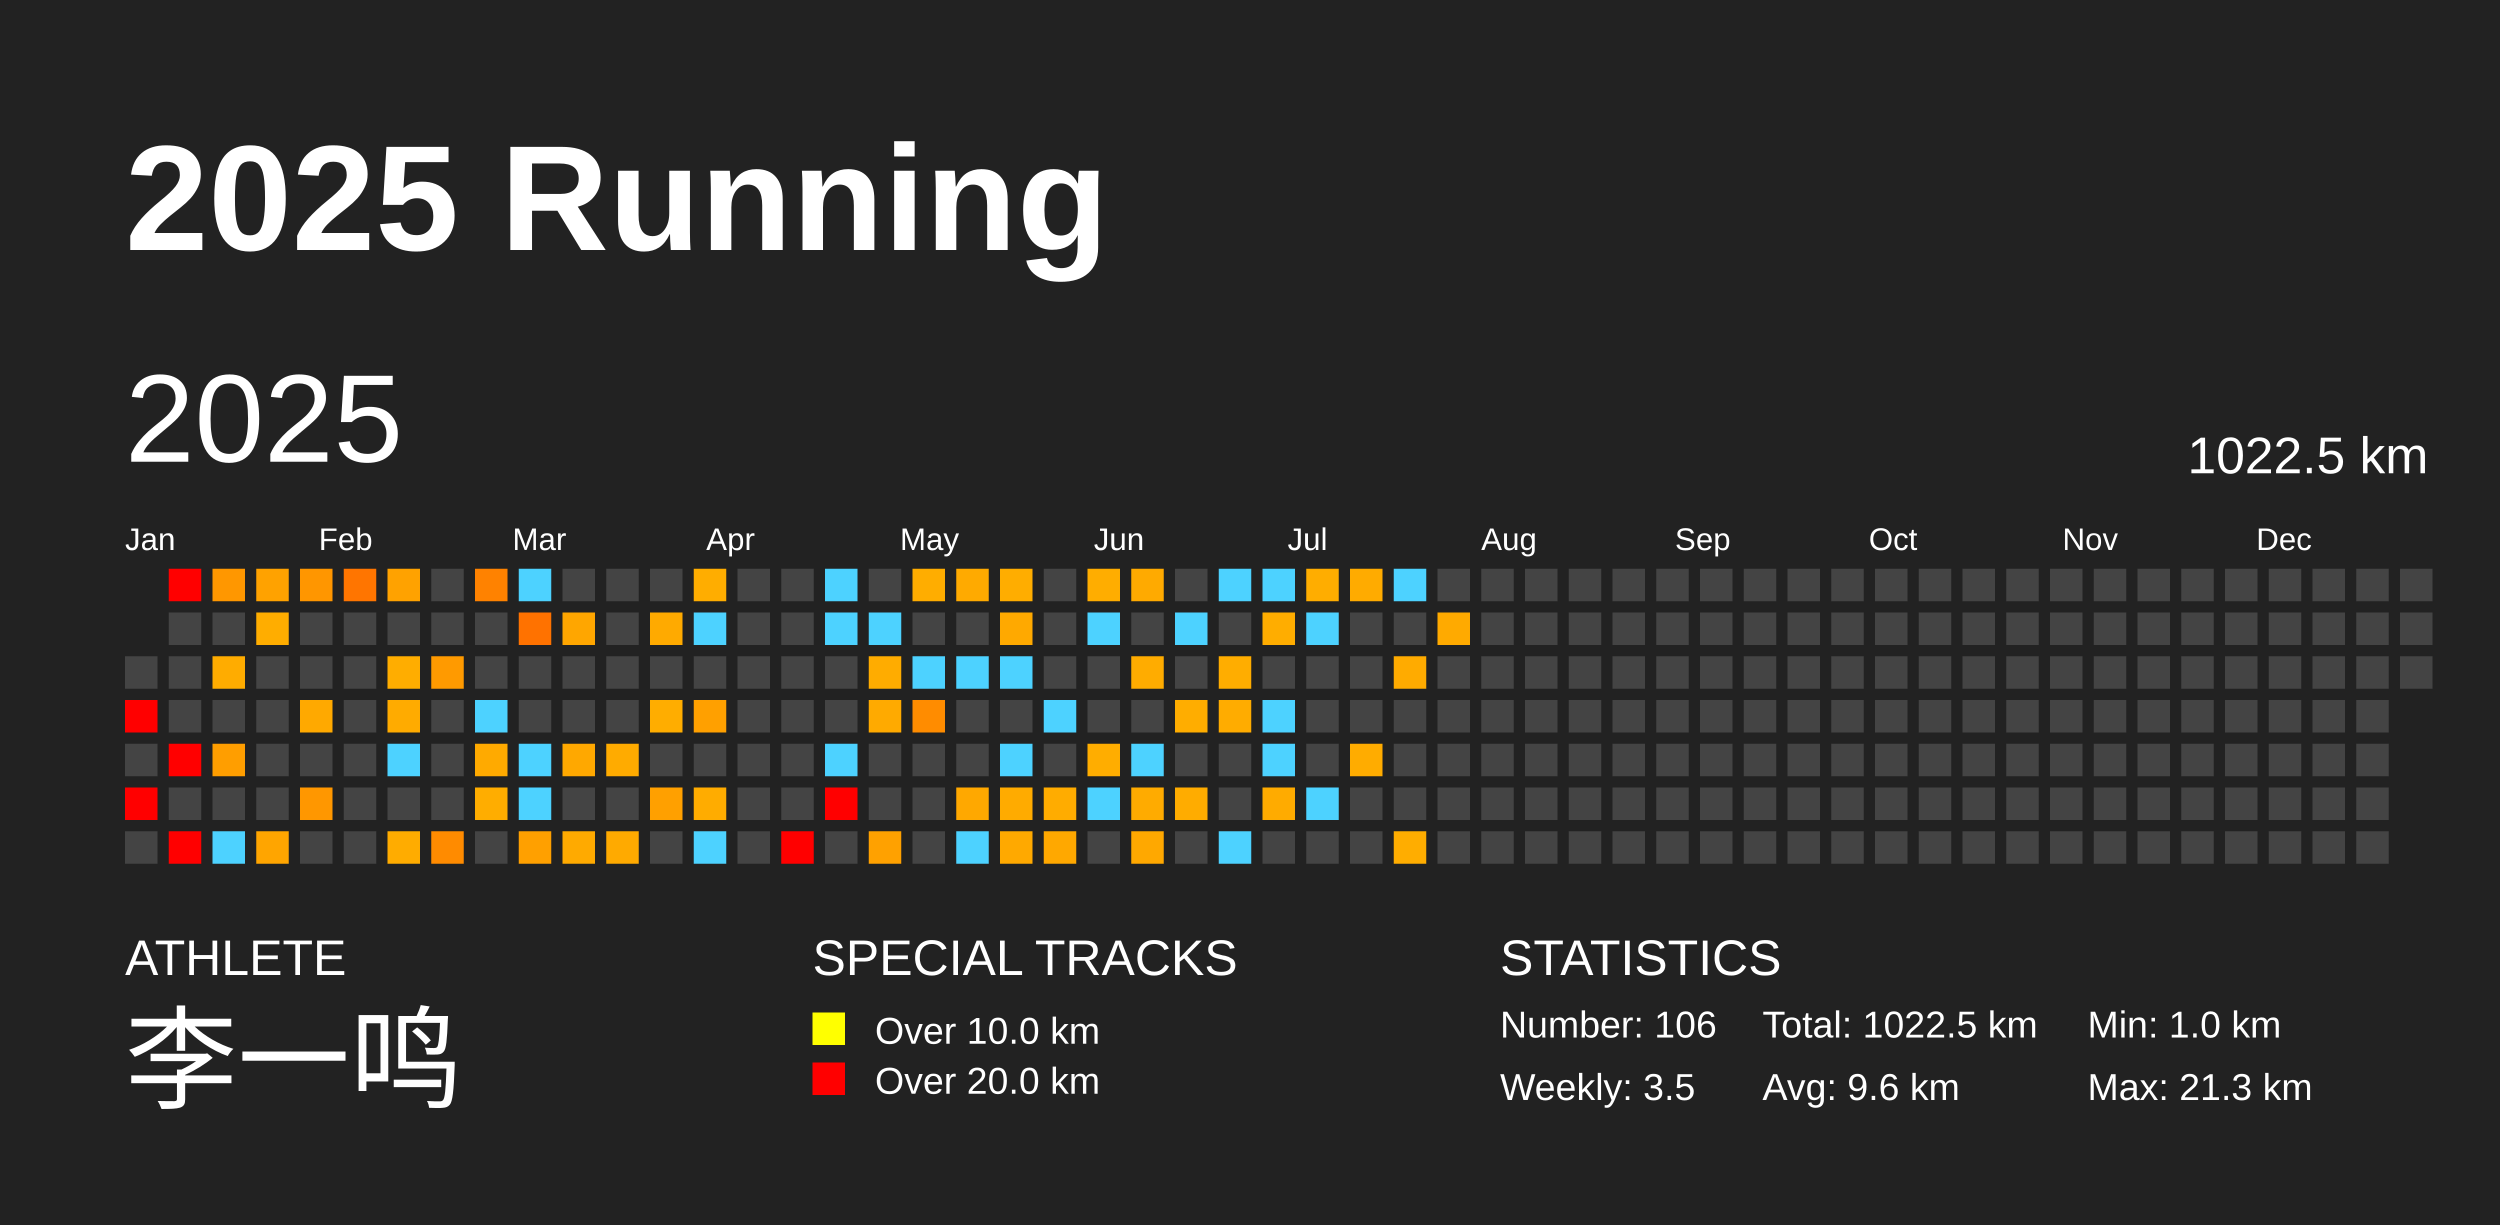
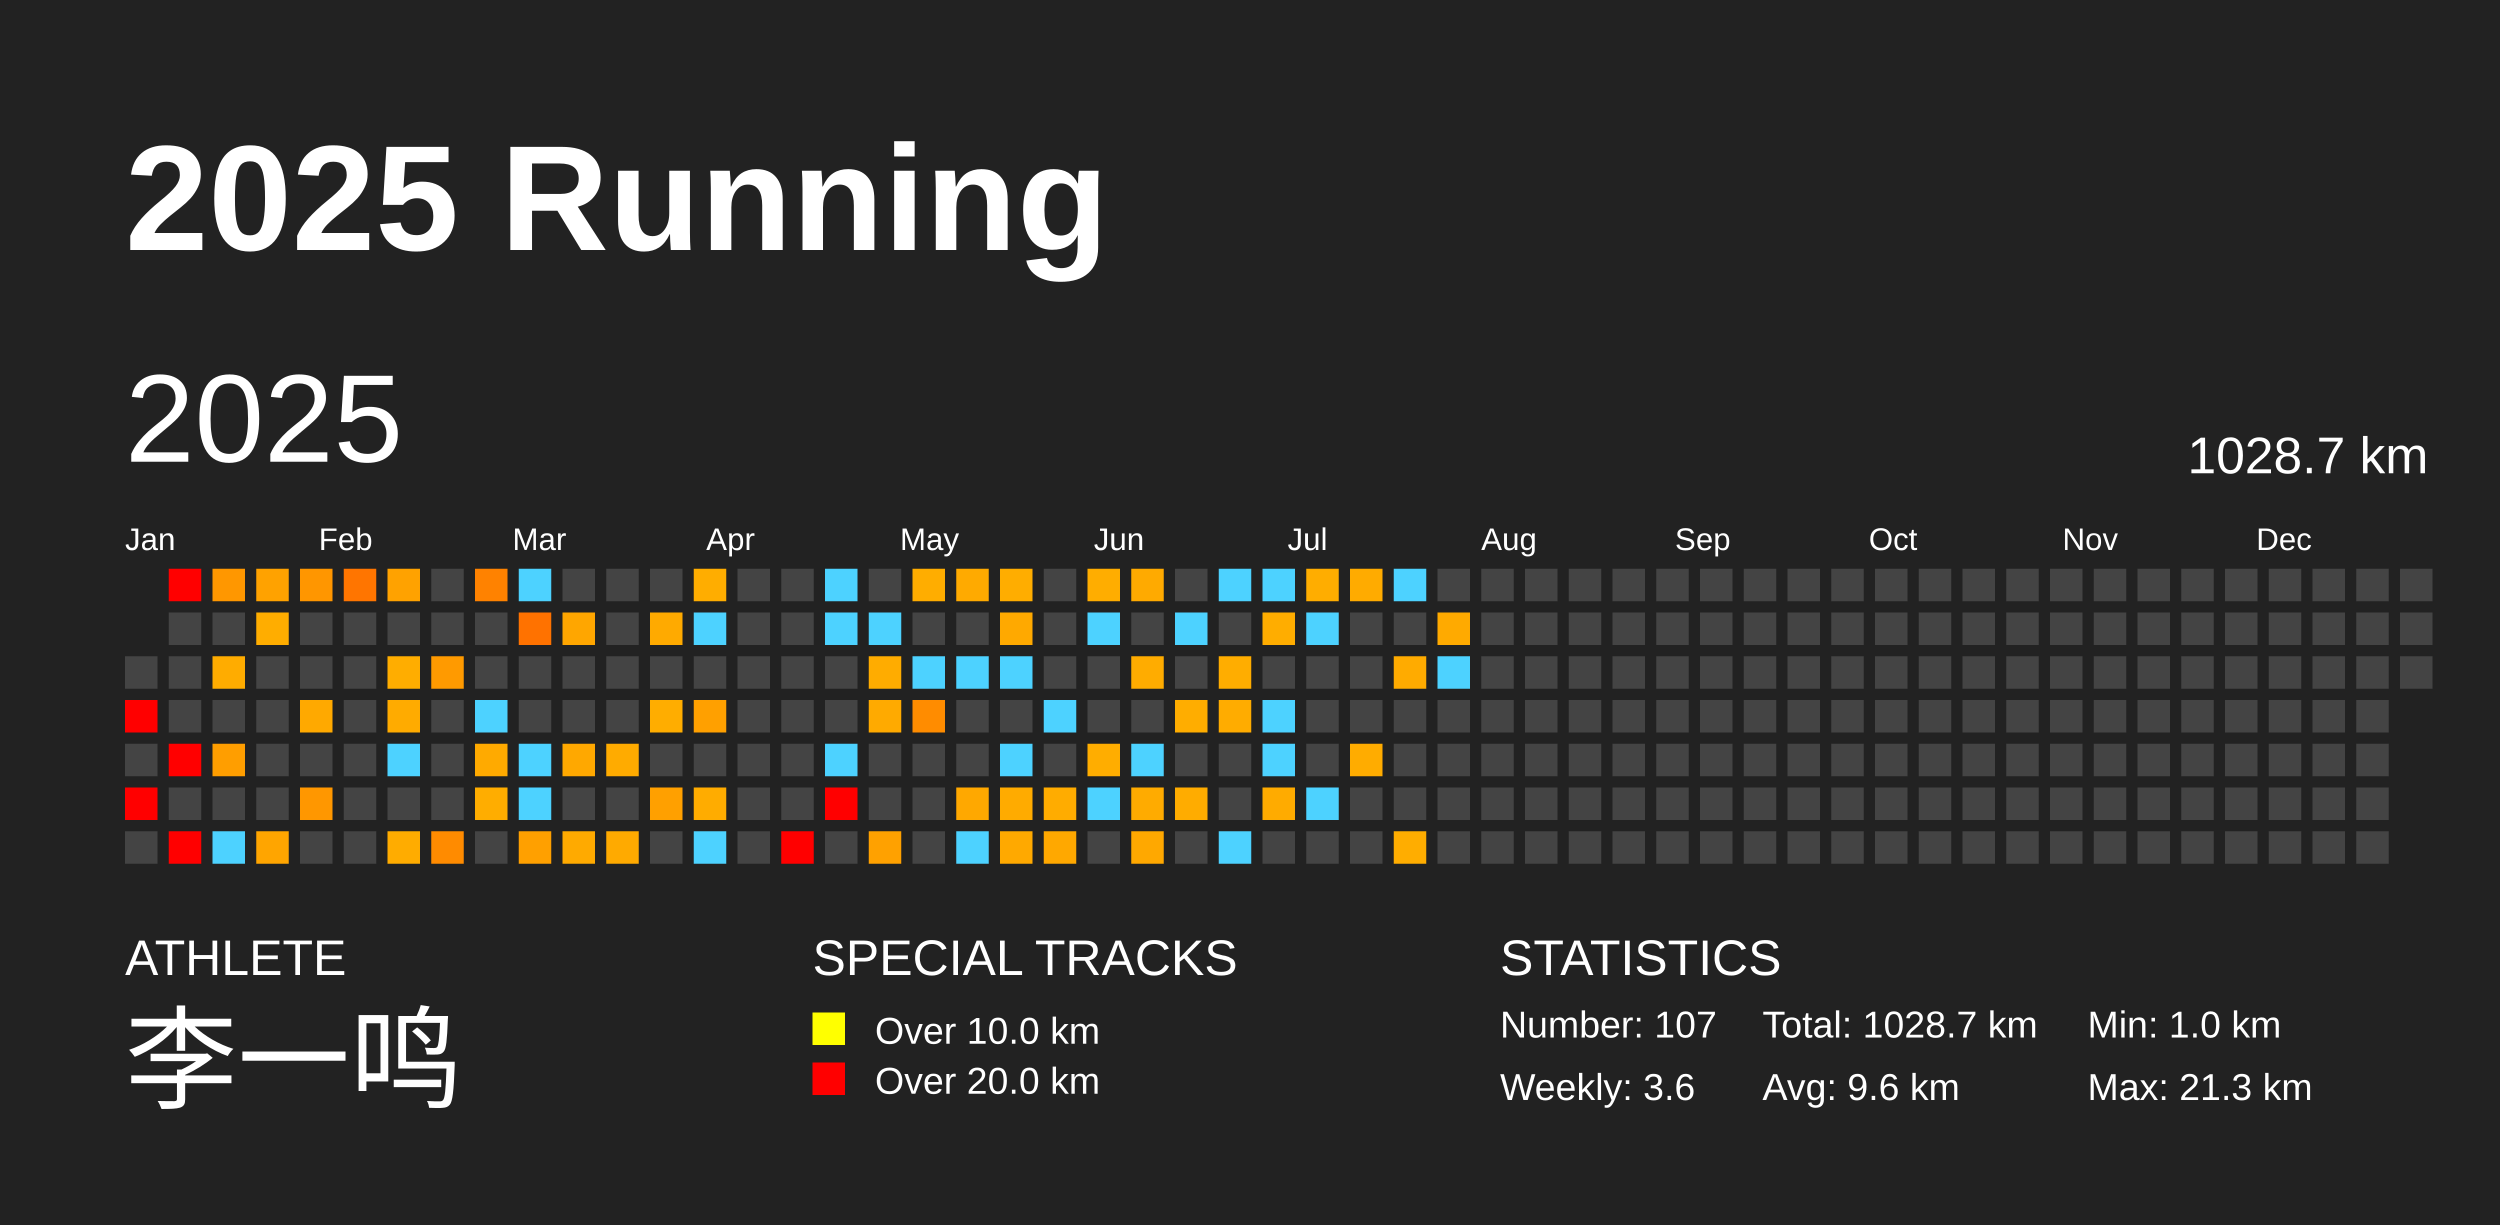
<svg xmlns="http://www.w3.org/2000/svg" baseProfile="full" height="98mm" version="1.1" viewBox="0,0,200,98" width="200mm">
  <defs />
  <rect fill="#222222" height="98" width="200" x="0" y="0" />
  <text fill="#FFFFFF" style="font-size:12px; font-family:Arial; font-weight:bold;" x="10" y="20">2025 Running</text>
  <text fill="#FFFFFF" style="font-size:4px; font-family:Arial" x="10" y="78">ATHLETE</text>
  <text fill="#FFFFFF" style="font-size:9px; font-family:Arial" x="10" y="88">李一鸣</text>
  <text fill="#FFFFFF" style="font-size:4px; font-family:Arial" x="65" y="78">SPECIAL TRACKS</text>
  <rect fill="yellow" height="2.6" width="2.6" x="65" y="81" />
  <text fill="#FFFFFF" style="font-size:3px; font-family:Arial" x="70" y="83.5">Over 10.0 km</text>
  <rect fill="red" height="2.6" width="2.6" x="65" y="85" />
  <text fill="#FFFFFF" style="font-size:3px; font-family:Arial" x="70" y="87.5">Over 20.0 km</text>
  <text fill="#FFFFFF" style="font-size:4px; font-family:Arial" x="120" y="78">STATISTICS</text>
-   <text fill="#FFFFFF" style="font-size:3px; font-family:Arial" x="120" y="83">Number: 106</text>
-   <text fill="#FFFFFF" style="font-size:3px; font-family:Arial" x="120" y="88">Weekly: 3.5</text>
-   <text fill="#FFFFFF" style="font-size:3px; font-family:Arial" x="141" y="83">Total: 1022.5 km</text>
+   <text fill="#FFFFFF" style="font-size:3px; font-family:Arial" x="120" y="83">Number: 107</text>
+   <text fill="#FFFFFF" style="font-size:3px; font-family:Arial" x="120" y="88">Weekly: 3.6</text>
+   <text fill="#FFFFFF" style="font-size:3px; font-family:Arial" x="141" y="83">Total: 1028.7 km</text>
  <text fill="#FFFFFF" style="font-size:3px; font-family:Arial" x="141" y="88">Avg: 9.6 km</text>
  <text fill="#FFFFFF" style="font-size:3px; font-family:Arial" x="167" y="83">Min: 1.0 km</text>
  <text fill="#FFFFFF" style="font-size:3px; font-family:Arial" x="167" y="88">Max: 21.3 km</text>
  <text dominant-baseline="hanging" fill="#FFFFFF" style="font-size:10.0px; font-family:Arial;" x="10" y="30">2025</text>
-   <text dominant-baseline="hanging" fill="#FFFFFF" style="font-size:4.125px; font-family:Arial;" x="175" y="35">1022.5 km</text>
+   <text dominant-baseline="hanging" fill="#FFFFFF" style="font-size:4.125px; font-family:Arial;" x="175" y="35">1028.7 km</text>
  <text fill="#FFFFFF" style="font-size:2.5px; font-family:Arial" x="10.0" y="44">Jan</text>
  <text fill="#FFFFFF" style="font-size:2.5px; font-family:Arial" x="25.5" y="44">Feb</text>
  <text fill="#FFFFFF" style="font-size:2.5px; font-family:Arial" x="41.0" y="44">Mar</text>
  <text fill="#FFFFFF" style="font-size:2.5px; font-family:Arial" x="56.5" y="44">Apr</text>
  <text fill="#FFFFFF" style="font-size:2.5px; font-family:Arial" x="72.0" y="44">May</text>
  <text fill="#FFFFFF" style="font-size:2.5px; font-family:Arial" x="87.5" y="44">Jun</text>
  <text fill="#FFFFFF" style="font-size:2.5px; font-family:Arial" x="103.0" y="44">Jul</text>
  <text fill="#FFFFFF" style="font-size:2.5px; font-family:Arial" x="118.5" y="44">Aug</text>
  <text fill="#FFFFFF" style="font-size:2.5px; font-family:Arial" x="134.0" y="44">Sep</text>
  <text fill="#FFFFFF" style="font-size:2.5px; font-family:Arial" x="149.5" y="44">Oct</text>
  <text fill="#FFFFFF" style="font-size:2.5px; font-family:Arial" x="165.0" y="44">Nov</text>
  <text fill="#FFFFFF" style="font-size:2.5px; font-family:Arial" x="180.5" y="44">Dec</text>
  <rect fill="#444444" height="2.6" width="2.6" x="10.0" y="52.5" />
  <rect fill="red" height="2.6" width="2.6" x="10.0" y="56.0" />
  <rect fill="#444444" height="2.6" width="2.6" x="10.0" y="59.5" />
  <rect fill="red" height="2.6" width="2.6" x="10.0" y="63.0" />
  <rect fill="#444444" height="2.6" width="2.6" x="10.0" y="66.5" />
  <rect fill="red" height="2.6" width="2.6" x="13.5" y="45.5" />
  <rect fill="#444444" height="2.6" width="2.6" x="13.5" y="49.0" />
  <rect fill="#444444" height="2.6" width="2.6" x="13.5" y="52.5" />
  <rect fill="#444444" height="2.6" width="2.6" x="13.5" y="56.0" />
  <rect fill="red" height="2.6" width="2.6" x="13.5" y="59.5" />
  <rect fill="#444444" height="2.6" width="2.6" x="13.5" y="63.0" />
  <rect fill="red" height="2.6" width="2.6" x="13.5" y="66.5" />
  <rect fill="#ff9700" height="2.6" width="2.6" x="17.0" y="45.5" />
  <rect fill="#444444" height="2.6" width="2.6" x="17.0" y="49.0" />
  <rect fill="#ffac00" height="2.6" width="2.6" x="17.0" y="52.5" />
  <rect fill="#444444" height="2.6" width="2.6" x="17.0" y="56.0" />
  <rect fill="#ff9e00" height="2.6" width="2.6" x="17.0" y="59.5" />
  <rect fill="#444444" height="2.6" width="2.6" x="17.0" y="63.0" />
  <rect fill="#4dd2ff" height="2.6" width="2.6" x="17.0" y="66.5" />
  <rect fill="#ffa200" height="2.6" width="2.6" x="20.5" y="45.5" />
  <rect fill="#ffad00" height="2.6" width="2.6" x="20.5" y="49.0" />
  <rect fill="#444444" height="2.6" width="2.6" x="20.5" y="52.5" />
  <rect fill="#444444" height="2.6" width="2.6" x="20.5" y="56.0" />
  <rect fill="#444444" height="2.6" width="2.6" x="20.5" y="59.5" />
  <rect fill="#444444" height="2.6" width="2.6" x="20.5" y="63.0" />
  <rect fill="#ffa500" height="2.6" width="2.6" x="20.5" y="66.5" />
  <rect fill="#ff9600" height="2.6" width="2.6" x="24.0" y="45.5" />
  <rect fill="#444444" height="2.6" width="2.6" x="24.0" y="49.0" />
  <rect fill="#444444" height="2.6" width="2.6" x="24.0" y="52.5" />
  <rect fill="#ffa900" height="2.6" width="2.6" x="24.0" y="56.0" />
  <rect fill="#444444" height="2.6" width="2.6" x="24.0" y="59.5" />
  <rect fill="#ff9700" height="2.6" width="2.6" x="24.0" y="63.0" />
  <rect fill="#444444" height="2.6" width="2.6" x="24.0" y="66.5" />
  <rect fill="#ff7500" height="2.6" width="2.6" x="27.5" y="45.5" />
  <rect fill="#444444" height="2.6" width="2.6" x="27.5" y="49.0" />
  <rect fill="#444444" height="2.6" width="2.6" x="27.5" y="52.5" />
  <rect fill="#444444" height="2.6" width="2.6" x="27.5" y="56.0" />
  <rect fill="#444444" height="2.6" width="2.6" x="27.5" y="59.5" />
  <rect fill="#444444" height="2.6" width="2.6" x="27.5" y="63.0" />
  <rect fill="#444444" height="2.6" width="2.6" x="27.5" y="66.5" />
  <rect fill="#ffa200" height="2.6" width="2.6" x="31.0" y="45.5" />
  <rect fill="#444444" height="2.6" width="2.6" x="31.0" y="49.0" />
  <rect fill="#ffad00" height="2.6" width="2.6" x="31.0" y="52.5" />
  <rect fill="#ffab00" height="2.6" width="2.6" x="31.0" y="56.0" />
  <rect fill="#4dd2ff" height="2.6" width="2.6" x="31.0" y="59.5" />
  <rect fill="#444444" height="2.6" width="2.6" x="31.0" y="63.0" />
  <rect fill="#ffac00" height="2.6" width="2.6" x="31.0" y="66.5" />
  <rect fill="#444444" height="2.6" width="2.6" x="34.5" y="45.5" />
  <rect fill="#444444" height="2.6" width="2.6" x="34.5" y="49.0" />
  <rect fill="#ff9a00" height="2.6" width="2.6" x="34.5" y="52.5" />
  <rect fill="#444444" height="2.6" width="2.6" x="34.5" y="56.0" />
  <rect fill="#444444" height="2.6" width="2.6" x="34.5" y="59.5" />
  <rect fill="#444444" height="2.6" width="2.6" x="34.5" y="63.0" />
  <rect fill="#ff8b00" height="2.6" width="2.6" x="34.5" y="66.5" />
  <rect fill="#ff8200" height="2.6" width="2.6" x="38.0" y="45.5" />
  <rect fill="#444444" height="2.6" width="2.6" x="38.0" y="49.0" />
  <rect fill="#444444" height="2.6" width="2.6" x="38.0" y="52.5" />
  <rect fill="#4dd2ff" height="2.6" width="2.6" x="38.0" y="56.0" />
  <rect fill="#ffaa00" height="2.6" width="2.6" x="38.0" y="59.5" />
  <rect fill="#ffad00" height="2.6" width="2.6" x="38.0" y="63.0" />
  <rect fill="#444444" height="2.6" width="2.6" x="38.0" y="66.5" />
  <rect fill="#4dd2ff" height="2.6" width="2.6" x="41.5" y="45.5" />
  <rect fill="#ff7200" height="2.6" width="2.6" x="41.5" y="49.0" />
  <rect fill="#444444" height="2.6" width="2.6" x="41.5" y="52.5" />
  <rect fill="#444444" height="2.6" width="2.6" x="41.5" y="56.0" />
  <rect fill="#4dd2ff" height="2.6" width="2.6" x="41.5" y="59.5" />
  <rect fill="#4dd2ff" height="2.6" width="2.6" x="41.5" y="63.0" />
  <rect fill="#ffa000" height="2.6" width="2.6" x="41.5" y="66.5" />
  <rect fill="#444444" height="2.6" width="2.6" x="45.0" y="45.5" />
  <rect fill="#ffa600" height="2.6" width="2.6" x="45.0" y="49.0" />
  <rect fill="#444444" height="2.6" width="2.6" x="45.0" y="52.5" />
  <rect fill="#444444" height="2.6" width="2.6" x="45.0" y="56.0" />
  <rect fill="#ffa800" height="2.6" width="2.6" x="45.0" y="59.5" />
  <rect fill="#444444" height="2.6" width="2.6" x="45.0" y="63.0" />
  <rect fill="#ffaa00" height="2.6" width="2.6" x="45.0" y="66.5" />
  <rect fill="#444444" height="2.6" width="2.6" x="48.5" y="45.5" />
  <rect fill="#444444" height="2.6" width="2.6" x="48.5" y="49.0" />
  <rect fill="#444444" height="2.6" width="2.6" x="48.5" y="52.5" />
  <rect fill="#444444" height="2.6" width="2.6" x="48.5" y="56.0" />
  <rect fill="#ffab00" height="2.6" width="2.6" x="48.5" y="59.5" />
  <rect fill="#444444" height="2.6" width="2.6" x="48.5" y="63.0" />
  <rect fill="#ffaa00" height="2.6" width="2.6" x="48.5" y="66.5" />
  <rect fill="#444444" height="2.6" width="2.6" x="52.0" y="45.5" />
  <rect fill="#ffaa00" height="2.6" width="2.6" x="52.0" y="49.0" />
  <rect fill="#444444" height="2.6" width="2.6" x="52.0" y="52.5" />
  <rect fill="#ffad00" height="2.6" width="2.6" x="52.0" y="56.0" />
  <rect fill="#444444" height="2.6" width="2.6" x="52.0" y="59.5" />
  <rect fill="#ffa000" height="2.6" width="2.6" x="52.0" y="63.0" />
  <rect fill="#444444" height="2.6" width="2.6" x="52.0" y="66.5" />
  <rect fill="#ffad00" height="2.6" width="2.6" x="55.5" y="45.5" />
  <rect fill="#4dd2ff" height="2.6" width="2.6" x="55.5" y="49.0" />
  <rect fill="#444444" height="2.6" width="2.6" x="55.5" y="52.5" />
  <rect fill="#ffa000" height="2.6" width="2.6" x="55.5" y="56.0" />
  <rect fill="#444444" height="2.6" width="2.6" x="55.5" y="59.5" />
  <rect fill="#ffac00" height="2.6" width="2.6" x="55.5" y="63.0" />
  <rect fill="#4dd2ff" height="2.6" width="2.6" x="55.5" y="66.5" />
  <rect fill="#444444" height="2.6" width="2.6" x="59.0" y="45.5" />
  <rect fill="#444444" height="2.6" width="2.6" x="59.0" y="49.0" />
  <rect fill="#444444" height="2.6" width="2.6" x="59.0" y="52.5" />
  <rect fill="#444444" height="2.6" width="2.6" x="59.0" y="56.0" />
  <rect fill="#444444" height="2.6" width="2.6" x="59.0" y="59.5" />
  <rect fill="#444444" height="2.6" width="2.6" x="59.0" y="63.0" />
  <rect fill="#444444" height="2.6" width="2.6" x="59.0" y="66.5" />
  <rect fill="#444444" height="2.6" width="2.6" x="62.5" y="45.5" />
  <rect fill="#444444" height="2.6" width="2.6" x="62.5" y="49.0" />
  <rect fill="#444444" height="2.6" width="2.6" x="62.5" y="52.5" />
  <rect fill="#444444" height="2.6" width="2.6" x="62.5" y="56.0" />
  <rect fill="#444444" height="2.6" width="2.6" x="62.5" y="59.5" />
  <rect fill="#444444" height="2.6" width="2.6" x="62.5" y="63.0" />
  <rect fill="red" height="2.6" width="2.6" x="62.5" y="66.5" />
  <rect fill="#4dd2ff" height="2.6" width="2.6" x="66.0" y="45.5" />
  <rect fill="#4dd2ff" height="2.6" width="2.6" x="66.0" y="49.0" />
  <rect fill="#444444" height="2.6" width="2.6" x="66.0" y="52.5" />
  <rect fill="#444444" height="2.6" width="2.6" x="66.0" y="56.0" />
  <rect fill="#4dd2ff" height="2.6" width="2.6" x="66.0" y="59.5" />
  <rect fill="red" height="2.6" width="2.6" x="66.0" y="63.0" />
  <rect fill="#444444" height="2.6" width="2.6" x="66.0" y="66.5" />
  <rect fill="#444444" height="2.6" width="2.6" x="69.5" y="45.5" />
  <rect fill="#4dd2ff" height="2.6" width="2.6" x="69.5" y="49.0" />
  <rect fill="#ffac00" height="2.6" width="2.6" x="69.5" y="52.5" />
  <rect fill="#ffaa00" height="2.6" width="2.6" x="69.5" y="56.0" />
  <rect fill="#444444" height="2.6" width="2.6" x="69.5" y="59.5" />
  <rect fill="#444444" height="2.6" width="2.6" x="69.5" y="63.0" />
  <rect fill="#ffa100" height="2.6" width="2.6" x="69.5" y="66.5" />
  <rect fill="#ffad00" height="2.6" width="2.6" x="73.0" y="45.5" />
  <rect fill="#444444" height="2.6" width="2.6" x="73.0" y="49.0" />
  <rect fill="#4dd2ff" height="2.6" width="2.6" x="73.0" y="52.5" />
  <rect fill="#ff8c00" height="2.6" width="2.6" x="73.0" y="56.0" />
  <rect fill="#444444" height="2.6" width="2.6" x="73.0" y="59.5" />
  <rect fill="#444444" height="2.6" width="2.6" x="73.0" y="63.0" />
  <rect fill="#444444" height="2.6" width="2.6" x="73.0" y="66.5" />
  <rect fill="#ffaa00" height="2.6" width="2.6" x="76.5" y="45.5" />
  <rect fill="#444444" height="2.6" width="2.6" x="76.5" y="49.0" />
  <rect fill="#4dd2ff" height="2.6" width="2.6" x="76.5" y="52.5" />
  <rect fill="#444444" height="2.6" width="2.6" x="76.5" y="56.0" />
  <rect fill="#444444" height="2.6" width="2.6" x="76.5" y="59.5" />
  <rect fill="#ffa800" height="2.6" width="2.6" x="76.5" y="63.0" />
  <rect fill="#4dd2ff" height="2.6" width="2.6" x="76.5" y="66.5" />
  <rect fill="#ffad00" height="2.6" width="2.6" x="80.0" y="45.5" />
  <rect fill="#ffa900" height="2.6" width="2.6" x="80.0" y="49.0" />
  <rect fill="#4dd2ff" height="2.6" width="2.6" x="80.0" y="52.5" />
  <rect fill="#444444" height="2.6" width="2.6" x="80.0" y="56.0" />
  <rect fill="#4dd2ff" height="2.6" width="2.6" x="80.0" y="59.5" />
  <rect fill="#ffab00" height="2.6" width="2.6" x="80.0" y="63.0" />
  <rect fill="#ffa900" height="2.6" width="2.6" x="80.0" y="66.5" />
  <rect fill="#444444" height="2.6" width="2.6" x="83.5" y="45.5" />
  <rect fill="#444444" height="2.6" width="2.6" x="83.5" y="49.0" />
  <rect fill="#444444" height="2.6" width="2.6" x="83.5" y="52.5" />
  <rect fill="#4dd2ff" height="2.6" width="2.6" x="83.5" y="56.0" />
  <rect fill="#444444" height="2.6" width="2.6" x="83.5" y="59.5" />
  <rect fill="#ffac00" height="2.6" width="2.6" x="83.5" y="63.0" />
  <rect fill="#ffa800" height="2.6" width="2.6" x="83.5" y="66.5" />
  <rect fill="#ffad00" height="2.6" width="2.6" x="87.0" y="45.5" />
  <rect fill="#4dd2ff" height="2.6" width="2.6" x="87.0" y="49.0" />
  <rect fill="#444444" height="2.6" width="2.6" x="87.0" y="52.5" />
  <rect fill="#444444" height="2.6" width="2.6" x="87.0" y="56.0" />
  <rect fill="#ffad00" height="2.6" width="2.6" x="87.0" y="59.5" />
  <rect fill="#4dd2ff" height="2.6" width="2.6" x="87.0" y="63.0" />
  <rect fill="#444444" height="2.6" width="2.6" x="87.0" y="66.5" />
  <rect fill="#ffaa00" height="2.6" width="2.6" x="90.5" y="45.5" />
  <rect fill="#444444" height="2.6" width="2.6" x="90.5" y="49.0" />
  <rect fill="#ffac00" height="2.6" width="2.6" x="90.5" y="52.5" />
  <rect fill="#444444" height="2.6" width="2.6" x="90.5" y="56.0" />
  <rect fill="#4dd2ff" height="2.6" width="2.6" x="90.5" y="59.5" />
  <rect fill="#ffab00" height="2.6" width="2.6" x="90.5" y="63.0" />
  <rect fill="#ffa800" height="2.6" width="2.6" x="90.5" y="66.5" />
  <rect fill="#444444" height="2.6" width="2.6" x="94.0" y="45.5" />
  <rect fill="#4dd2ff" height="2.6" width="2.6" x="94.0" y="49.0" />
  <rect fill="#444444" height="2.6" width="2.6" x="94.0" y="52.5" />
  <rect fill="#ffad00" height="2.6" width="2.6" x="94.0" y="56.0" />
  <rect fill="#444444" height="2.6" width="2.6" x="94.0" y="59.5" />
  <rect fill="#ffac00" height="2.6" width="2.6" x="94.0" y="63.0" />
  <rect fill="#444444" height="2.6" width="2.6" x="94.0" y="66.5" />
  <rect fill="#4dd2ff" height="2.6" width="2.6" x="97.5" y="45.5" />
  <rect fill="#444444" height="2.6" width="2.6" x="97.5" y="49.0" />
  <rect fill="#ffad00" height="2.6" width="2.6" x="97.5" y="52.5" />
  <rect fill="#ffac00" height="2.6" width="2.6" x="97.5" y="56.0" />
  <rect fill="#444444" height="2.6" width="2.6" x="97.5" y="59.5" />
  <rect fill="#444444" height="2.6" width="2.6" x="97.5" y="63.0" />
  <rect fill="#4dd2ff" height="2.6" width="2.6" x="97.5" y="66.5" />
  <rect fill="#4dd2ff" height="2.6" width="2.6" x="101.0" y="45.5" />
  <rect fill="#ffad00" height="2.6" width="2.6" x="101.0" y="49.0" />
  <rect fill="#444444" height="2.6" width="2.6" x="101.0" y="52.5" />
  <rect fill="#4dd2ff" height="2.6" width="2.6" x="101.0" y="56.0" />
  <rect fill="#4dd2ff" height="2.6" width="2.6" x="101.0" y="59.5" />
  <rect fill="#ffab00" height="2.6" width="2.6" x="101.0" y="63.0" />
  <rect fill="#444444" height="2.6" width="2.6" x="101.0" y="66.5" />
  <rect fill="#ffad00" height="2.6" width="2.6" x="104.5" y="45.5" />
  <rect fill="#4dd2ff" height="2.6" width="2.6" x="104.5" y="49.0" />
  <rect fill="#444444" height="2.6" width="2.6" x="104.5" y="52.5" />
  <rect fill="#444444" height="2.6" width="2.6" x="104.5" y="56.0" />
  <rect fill="#444444" height="2.6" width="2.6" x="104.5" y="59.5" />
  <rect fill="#4dd2ff" height="2.6" width="2.6" x="104.5" y="63.0" />
  <rect fill="#444444" height="2.6" width="2.6" x="104.5" y="66.5" />
  <rect fill="#ffab00" height="2.6" width="2.6" x="108.0" y="45.5" />
  <rect fill="#444444" height="2.6" width="2.6" x="108.0" y="49.0" />
  <rect fill="#444444" height="2.6" width="2.6" x="108.0" y="52.5" />
  <rect fill="#444444" height="2.6" width="2.6" x="108.0" y="56.0" />
  <rect fill="#ffac00" height="2.6" width="2.6" x="108.0" y="59.5" />
  <rect fill="#444444" height="2.6" width="2.6" x="108.0" y="63.0" />
  <rect fill="#444444" height="2.6" width="2.6" x="108.0" y="66.5" />
  <rect fill="#4dd2ff" height="2.6" width="2.6" x="111.5" y="45.5" />
  <rect fill="#444444" height="2.6" width="2.6" x="111.5" y="49.0" />
  <rect fill="#ffab00" height="2.6" width="2.6" x="111.5" y="52.5" />
  <rect fill="#444444" height="2.6" width="2.6" x="111.5" y="56.0" />
  <rect fill="#444444" height="2.6" width="2.6" x="111.5" y="59.5" />
  <rect fill="#444444" height="2.6" width="2.6" x="111.5" y="63.0" />
  <rect fill="#ffad00" height="2.6" width="2.6" x="111.5" y="66.5" />
  <rect fill="#444444" height="2.6" width="2.6" x="115.0" y="45.5" />
  <rect fill="#ffaa00" height="2.6" width="2.6" x="115.0" y="49.0" />
-   <rect fill="#444444" height="2.6" width="2.6" x="115.0" y="52.5" />
+   <rect fill="#4dd2ff" height="2.6" width="2.6" x="115.0" y="52.5" />
  <rect fill="#444444" height="2.6" width="2.6" x="115.0" y="56.0" />
  <rect fill="#444444" height="2.6" width="2.6" x="115.0" y="59.5" />
  <rect fill="#444444" height="2.6" width="2.6" x="115.0" y="63.0" />
  <rect fill="#444444" height="2.6" width="2.6" x="115.0" y="66.5" />
  <rect fill="#444444" height="2.6" width="2.6" x="118.5" y="45.5" />
  <rect fill="#444444" height="2.6" width="2.6" x="118.5" y="49.0" />
  <rect fill="#444444" height="2.6" width="2.6" x="118.5" y="52.5" />
  <rect fill="#444444" height="2.6" width="2.6" x="118.5" y="56.0" />
  <rect fill="#444444" height="2.6" width="2.6" x="118.5" y="59.5" />
  <rect fill="#444444" height="2.6" width="2.6" x="118.5" y="63.0" />
  <rect fill="#444444" height="2.6" width="2.6" x="118.5" y="66.5" />
  <rect fill="#444444" height="2.6" width="2.6" x="122.0" y="45.5" />
  <rect fill="#444444" height="2.6" width="2.6" x="122.0" y="49.0" />
  <rect fill="#444444" height="2.6" width="2.6" x="122.0" y="52.5" />
  <rect fill="#444444" height="2.6" width="2.6" x="122.0" y="56.0" />
  <rect fill="#444444" height="2.6" width="2.6" x="122.0" y="59.5" />
  <rect fill="#444444" height="2.6" width="2.6" x="122.0" y="63.0" />
  <rect fill="#444444" height="2.6" width="2.6" x="122.0" y="66.5" />
  <rect fill="#444444" height="2.6" width="2.6" x="125.5" y="45.5" />
  <rect fill="#444444" height="2.6" width="2.6" x="125.5" y="49.0" />
  <rect fill="#444444" height="2.6" width="2.6" x="125.5" y="52.5" />
  <rect fill="#444444" height="2.6" width="2.6" x="125.5" y="56.0" />
  <rect fill="#444444" height="2.6" width="2.6" x="125.5" y="59.5" />
  <rect fill="#444444" height="2.6" width="2.6" x="125.5" y="63.0" />
  <rect fill="#444444" height="2.6" width="2.6" x="125.5" y="66.5" />
  <rect fill="#444444" height="2.6" width="2.6" x="129.0" y="45.5" />
  <rect fill="#444444" height="2.6" width="2.6" x="129.0" y="49.0" />
  <rect fill="#444444" height="2.6" width="2.6" x="129.0" y="52.5" />
  <rect fill="#444444" height="2.6" width="2.6" x="129.0" y="56.0" />
  <rect fill="#444444" height="2.6" width="2.6" x="129.0" y="59.5" />
  <rect fill="#444444" height="2.6" width="2.6" x="129.0" y="63.0" />
  <rect fill="#444444" height="2.6" width="2.6" x="129.0" y="66.5" />
  <rect fill="#444444" height="2.6" width="2.6" x="132.5" y="45.5" />
  <rect fill="#444444" height="2.6" width="2.6" x="132.5" y="49.0" />
  <rect fill="#444444" height="2.6" width="2.6" x="132.5" y="52.5" />
  <rect fill="#444444" height="2.6" width="2.6" x="132.5" y="56.0" />
  <rect fill="#444444" height="2.6" width="2.6" x="132.5" y="59.5" />
  <rect fill="#444444" height="2.6" width="2.6" x="132.5" y="63.0" />
  <rect fill="#444444" height="2.6" width="2.6" x="132.5" y="66.5" />
  <rect fill="#444444" height="2.6" width="2.6" x="136.0" y="45.5" />
  <rect fill="#444444" height="2.6" width="2.6" x="136.0" y="49.0" />
  <rect fill="#444444" height="2.6" width="2.6" x="136.0" y="52.5" />
  <rect fill="#444444" height="2.6" width="2.6" x="136.0" y="56.0" />
  <rect fill="#444444" height="2.6" width="2.6" x="136.0" y="59.5" />
  <rect fill="#444444" height="2.6" width="2.6" x="136.0" y="63.0" />
  <rect fill="#444444" height="2.6" width="2.6" x="136.0" y="66.5" />
  <rect fill="#444444" height="2.6" width="2.6" x="139.5" y="45.5" />
  <rect fill="#444444" height="2.6" width="2.6" x="139.5" y="49.0" />
  <rect fill="#444444" height="2.6" width="2.6" x="139.5" y="52.5" />
  <rect fill="#444444" height="2.6" width="2.6" x="139.5" y="56.0" />
  <rect fill="#444444" height="2.6" width="2.6" x="139.5" y="59.5" />
  <rect fill="#444444" height="2.6" width="2.6" x="139.5" y="63.0" />
  <rect fill="#444444" height="2.6" width="2.6" x="139.5" y="66.5" />
  <rect fill="#444444" height="2.6" width="2.6" x="143.0" y="45.5" />
  <rect fill="#444444" height="2.6" width="2.6" x="143.0" y="49.0" />
  <rect fill="#444444" height="2.6" width="2.6" x="143.0" y="52.5" />
  <rect fill="#444444" height="2.6" width="2.6" x="143.0" y="56.0" />
  <rect fill="#444444" height="2.6" width="2.6" x="143.0" y="59.5" />
  <rect fill="#444444" height="2.6" width="2.6" x="143.0" y="63.0" />
  <rect fill="#444444" height="2.6" width="2.6" x="143.0" y="66.5" />
  <rect fill="#444444" height="2.6" width="2.6" x="146.5" y="45.5" />
  <rect fill="#444444" height="2.6" width="2.6" x="146.5" y="49.0" />
  <rect fill="#444444" height="2.6" width="2.6" x="146.5" y="52.5" />
  <rect fill="#444444" height="2.6" width="2.6" x="146.5" y="56.0" />
  <rect fill="#444444" height="2.6" width="2.6" x="146.5" y="59.5" />
  <rect fill="#444444" height="2.6" width="2.6" x="146.5" y="63.0" />
  <rect fill="#444444" height="2.6" width="2.6" x="146.5" y="66.5" />
  <rect fill="#444444" height="2.6" width="2.6" x="150.0" y="45.5" />
  <rect fill="#444444" height="2.6" width="2.6" x="150.0" y="49.0" />
  <rect fill="#444444" height="2.6" width="2.6" x="150.0" y="52.5" />
  <rect fill="#444444" height="2.6" width="2.6" x="150.0" y="56.0" />
  <rect fill="#444444" height="2.6" width="2.6" x="150.0" y="59.5" />
  <rect fill="#444444" height="2.6" width="2.6" x="150.0" y="63.0" />
  <rect fill="#444444" height="2.6" width="2.6" x="150.0" y="66.5" />
  <rect fill="#444444" height="2.6" width="2.6" x="153.5" y="45.5" />
  <rect fill="#444444" height="2.6" width="2.6" x="153.5" y="49.0" />
  <rect fill="#444444" height="2.6" width="2.6" x="153.5" y="52.5" />
  <rect fill="#444444" height="2.6" width="2.6" x="153.5" y="56.0" />
  <rect fill="#444444" height="2.6" width="2.6" x="153.5" y="59.5" />
  <rect fill="#444444" height="2.6" width="2.6" x="153.5" y="63.0" />
  <rect fill="#444444" height="2.6" width="2.6" x="153.5" y="66.5" />
  <rect fill="#444444" height="2.6" width="2.6" x="157.0" y="45.5" />
  <rect fill="#444444" height="2.6" width="2.6" x="157.0" y="49.0" />
  <rect fill="#444444" height="2.6" width="2.6" x="157.0" y="52.5" />
  <rect fill="#444444" height="2.6" width="2.6" x="157.0" y="56.0" />
  <rect fill="#444444" height="2.6" width="2.6" x="157.0" y="59.5" />
  <rect fill="#444444" height="2.6" width="2.6" x="157.0" y="63.0" />
  <rect fill="#444444" height="2.6" width="2.6" x="157.0" y="66.5" />
  <rect fill="#444444" height="2.6" width="2.6" x="160.5" y="45.5" />
  <rect fill="#444444" height="2.6" width="2.6" x="160.5" y="49.0" />
  <rect fill="#444444" height="2.6" width="2.6" x="160.5" y="52.5" />
  <rect fill="#444444" height="2.6" width="2.6" x="160.5" y="56.0" />
  <rect fill="#444444" height="2.6" width="2.6" x="160.5" y="59.5" />
  <rect fill="#444444" height="2.6" width="2.6" x="160.5" y="63.0" />
  <rect fill="#444444" height="2.6" width="2.6" x="160.5" y="66.5" />
  <rect fill="#444444" height="2.6" width="2.6" x="164.0" y="45.5" />
  <rect fill="#444444" height="2.6" width="2.6" x="164.0" y="49.0" />
  <rect fill="#444444" height="2.6" width="2.6" x="164.0" y="52.5" />
  <rect fill="#444444" height="2.6" width="2.6" x="164.0" y="56.0" />
  <rect fill="#444444" height="2.6" width="2.6" x="164.0" y="59.5" />
  <rect fill="#444444" height="2.6" width="2.6" x="164.0" y="63.0" />
  <rect fill="#444444" height="2.6" width="2.6" x="164.0" y="66.5" />
  <rect fill="#444444" height="2.6" width="2.6" x="167.5" y="45.5" />
  <rect fill="#444444" height="2.6" width="2.6" x="167.5" y="49.0" />
  <rect fill="#444444" height="2.6" width="2.6" x="167.5" y="52.5" />
  <rect fill="#444444" height="2.6" width="2.6" x="167.5" y="56.0" />
  <rect fill="#444444" height="2.6" width="2.6" x="167.5" y="59.5" />
  <rect fill="#444444" height="2.6" width="2.6" x="167.5" y="63.0" />
  <rect fill="#444444" height="2.6" width="2.6" x="167.5" y="66.5" />
  <rect fill="#444444" height="2.6" width="2.6" x="171.0" y="45.5" />
  <rect fill="#444444" height="2.6" width="2.6" x="171.0" y="49.0" />
  <rect fill="#444444" height="2.6" width="2.6" x="171.0" y="52.5" />
  <rect fill="#444444" height="2.6" width="2.6" x="171.0" y="56.0" />
  <rect fill="#444444" height="2.6" width="2.6" x="171.0" y="59.5" />
  <rect fill="#444444" height="2.6" width="2.6" x="171.0" y="63.0" />
  <rect fill="#444444" height="2.6" width="2.6" x="171.0" y="66.5" />
  <rect fill="#444444" height="2.6" width="2.6" x="174.5" y="45.5" />
  <rect fill="#444444" height="2.6" width="2.6" x="174.5" y="49.0" />
  <rect fill="#444444" height="2.6" width="2.6" x="174.5" y="52.5" />
  <rect fill="#444444" height="2.6" width="2.6" x="174.5" y="56.0" />
  <rect fill="#444444" height="2.6" width="2.6" x="174.5" y="59.5" />
  <rect fill="#444444" height="2.6" width="2.6" x="174.5" y="63.0" />
  <rect fill="#444444" height="2.6" width="2.6" x="174.5" y="66.5" />
  <rect fill="#444444" height="2.6" width="2.6" x="178.0" y="45.5" />
  <rect fill="#444444" height="2.6" width="2.6" x="178.0" y="49.0" />
  <rect fill="#444444" height="2.6" width="2.6" x="178.0" y="52.5" />
  <rect fill="#444444" height="2.6" width="2.6" x="178.0" y="56.0" />
  <rect fill="#444444" height="2.6" width="2.6" x="178.0" y="59.5" />
  <rect fill="#444444" height="2.6" width="2.6" x="178.0" y="63.0" />
  <rect fill="#444444" height="2.6" width="2.6" x="178.0" y="66.5" />
  <rect fill="#444444" height="2.6" width="2.6" x="181.5" y="45.5" />
  <rect fill="#444444" height="2.6" width="2.6" x="181.5" y="49.0" />
  <rect fill="#444444" height="2.6" width="2.6" x="181.5" y="52.5" />
  <rect fill="#444444" height="2.6" width="2.6" x="181.5" y="56.0" />
  <rect fill="#444444" height="2.6" width="2.6" x="181.5" y="59.5" />
  <rect fill="#444444" height="2.6" width="2.6" x="181.5" y="63.0" />
  <rect fill="#444444" height="2.6" width="2.6" x="181.5" y="66.5" />
  <rect fill="#444444" height="2.6" width="2.6" x="185.0" y="45.5" />
  <rect fill="#444444" height="2.6" width="2.6" x="185.0" y="49.0" />
  <rect fill="#444444" height="2.6" width="2.6" x="185.0" y="52.5" />
  <rect fill="#444444" height="2.6" width="2.6" x="185.0" y="56.0" />
  <rect fill="#444444" height="2.6" width="2.6" x="185.0" y="59.5" />
  <rect fill="#444444" height="2.6" width="2.6" x="185.0" y="63.0" />
  <rect fill="#444444" height="2.6" width="2.6" x="185.0" y="66.5" />
  <rect fill="#444444" height="2.6" width="2.6" x="188.5" y="45.5" />
  <rect fill="#444444" height="2.6" width="2.6" x="188.5" y="49.0" />
  <rect fill="#444444" height="2.6" width="2.6" x="188.5" y="52.5" />
  <rect fill="#444444" height="2.6" width="2.6" x="188.5" y="56.0" />
  <rect fill="#444444" height="2.6" width="2.6" x="188.5" y="59.5" />
  <rect fill="#444444" height="2.6" width="2.6" x="188.5" y="63.0" />
  <rect fill="#444444" height="2.6" width="2.6" x="188.5" y="66.5" />
  <rect fill="#444444" height="2.6" width="2.6" x="192.0" y="45.5" />
  <rect fill="#444444" height="2.6" width="2.6" x="192.0" y="49.0" />
  <rect fill="#444444" height="2.6" width="2.6" x="192.0" y="52.5" />
</svg>
